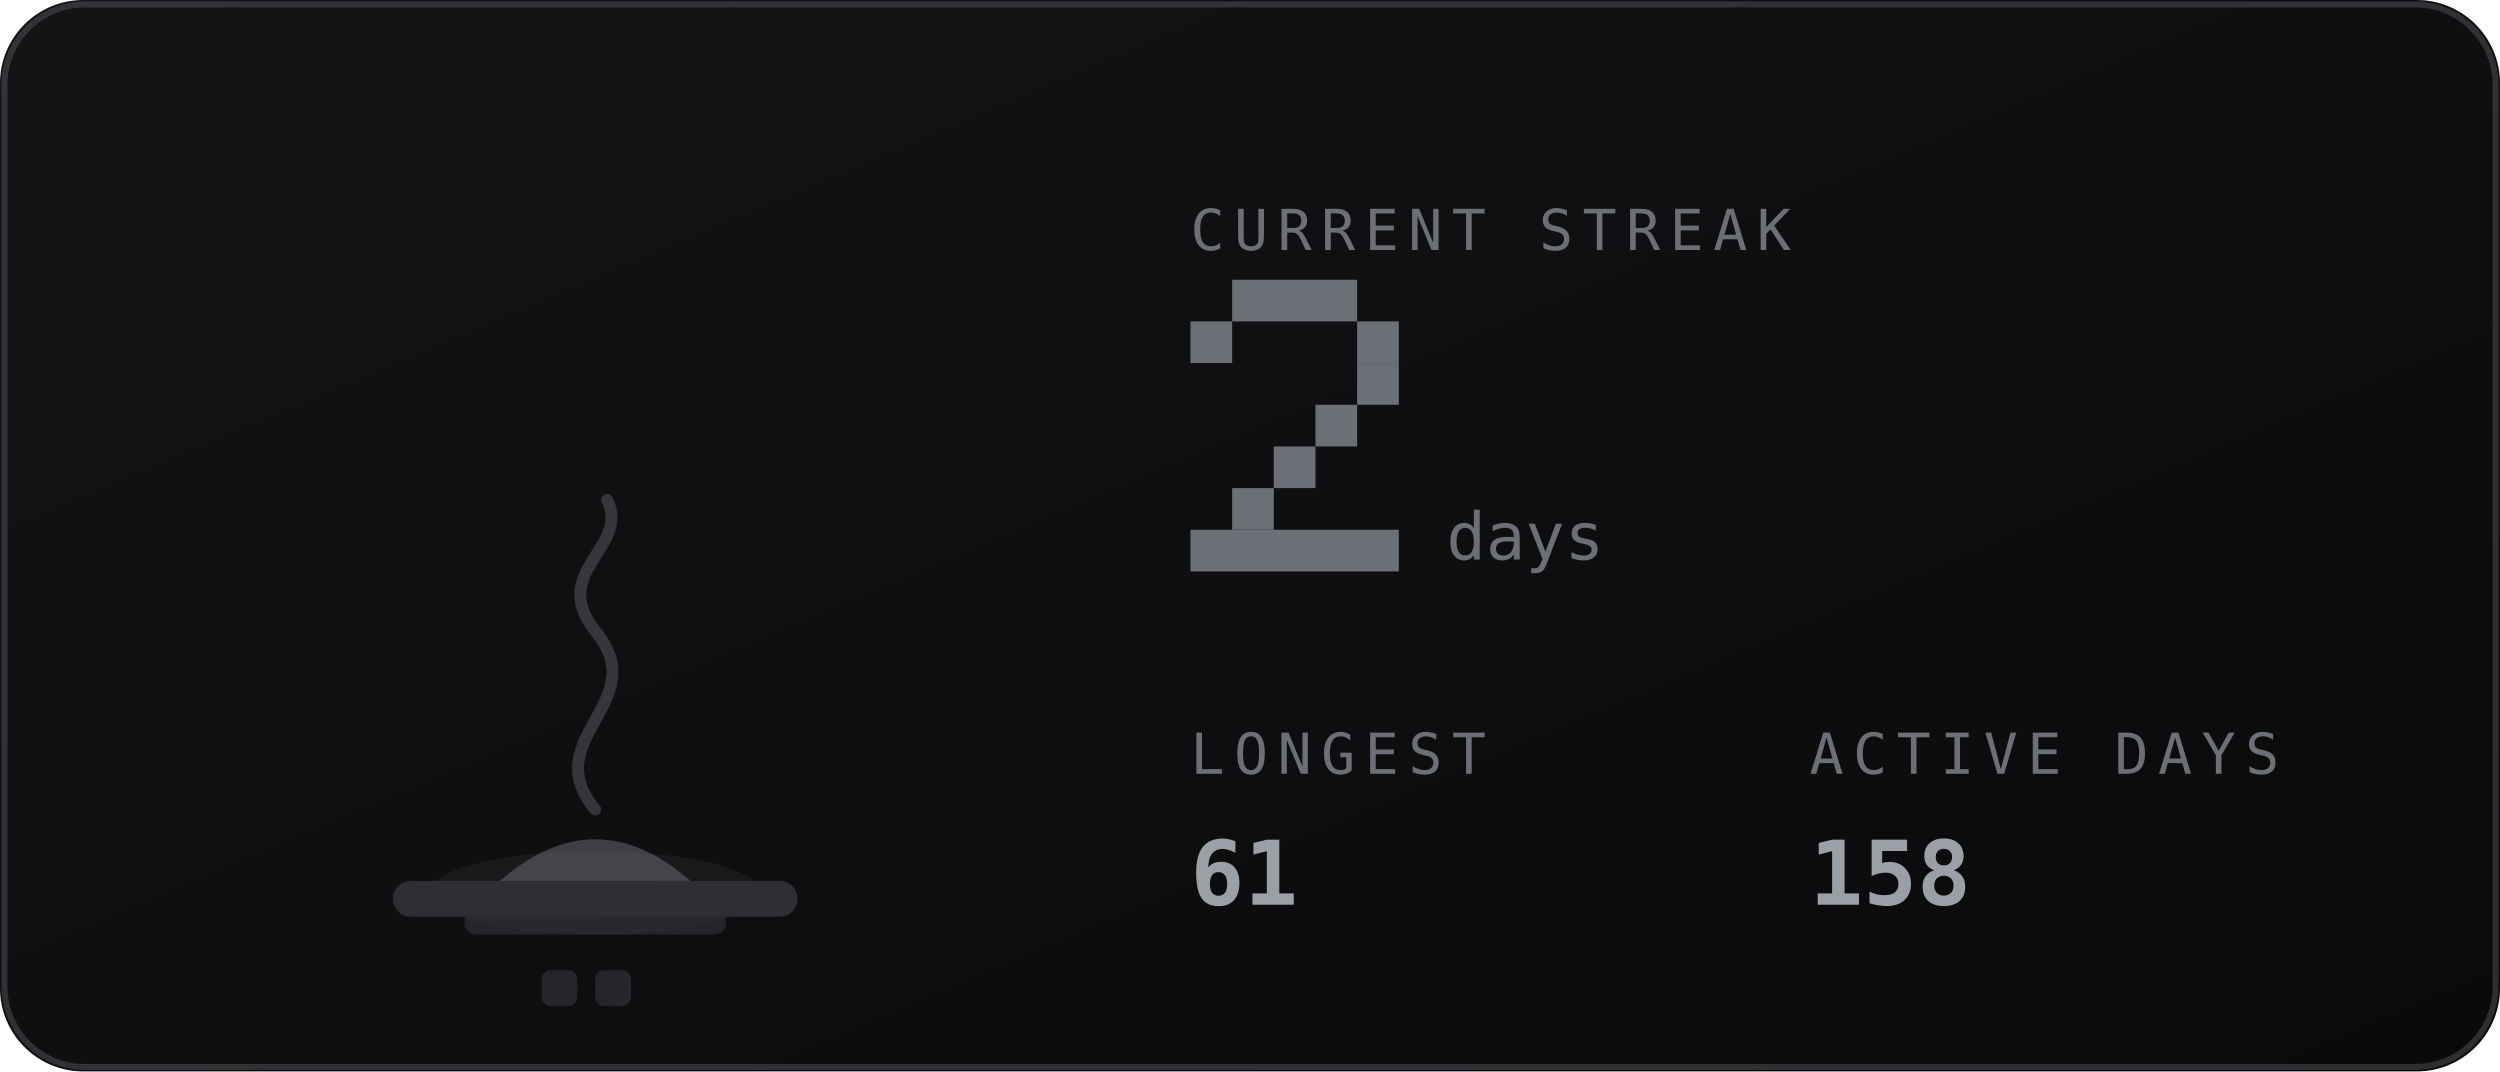
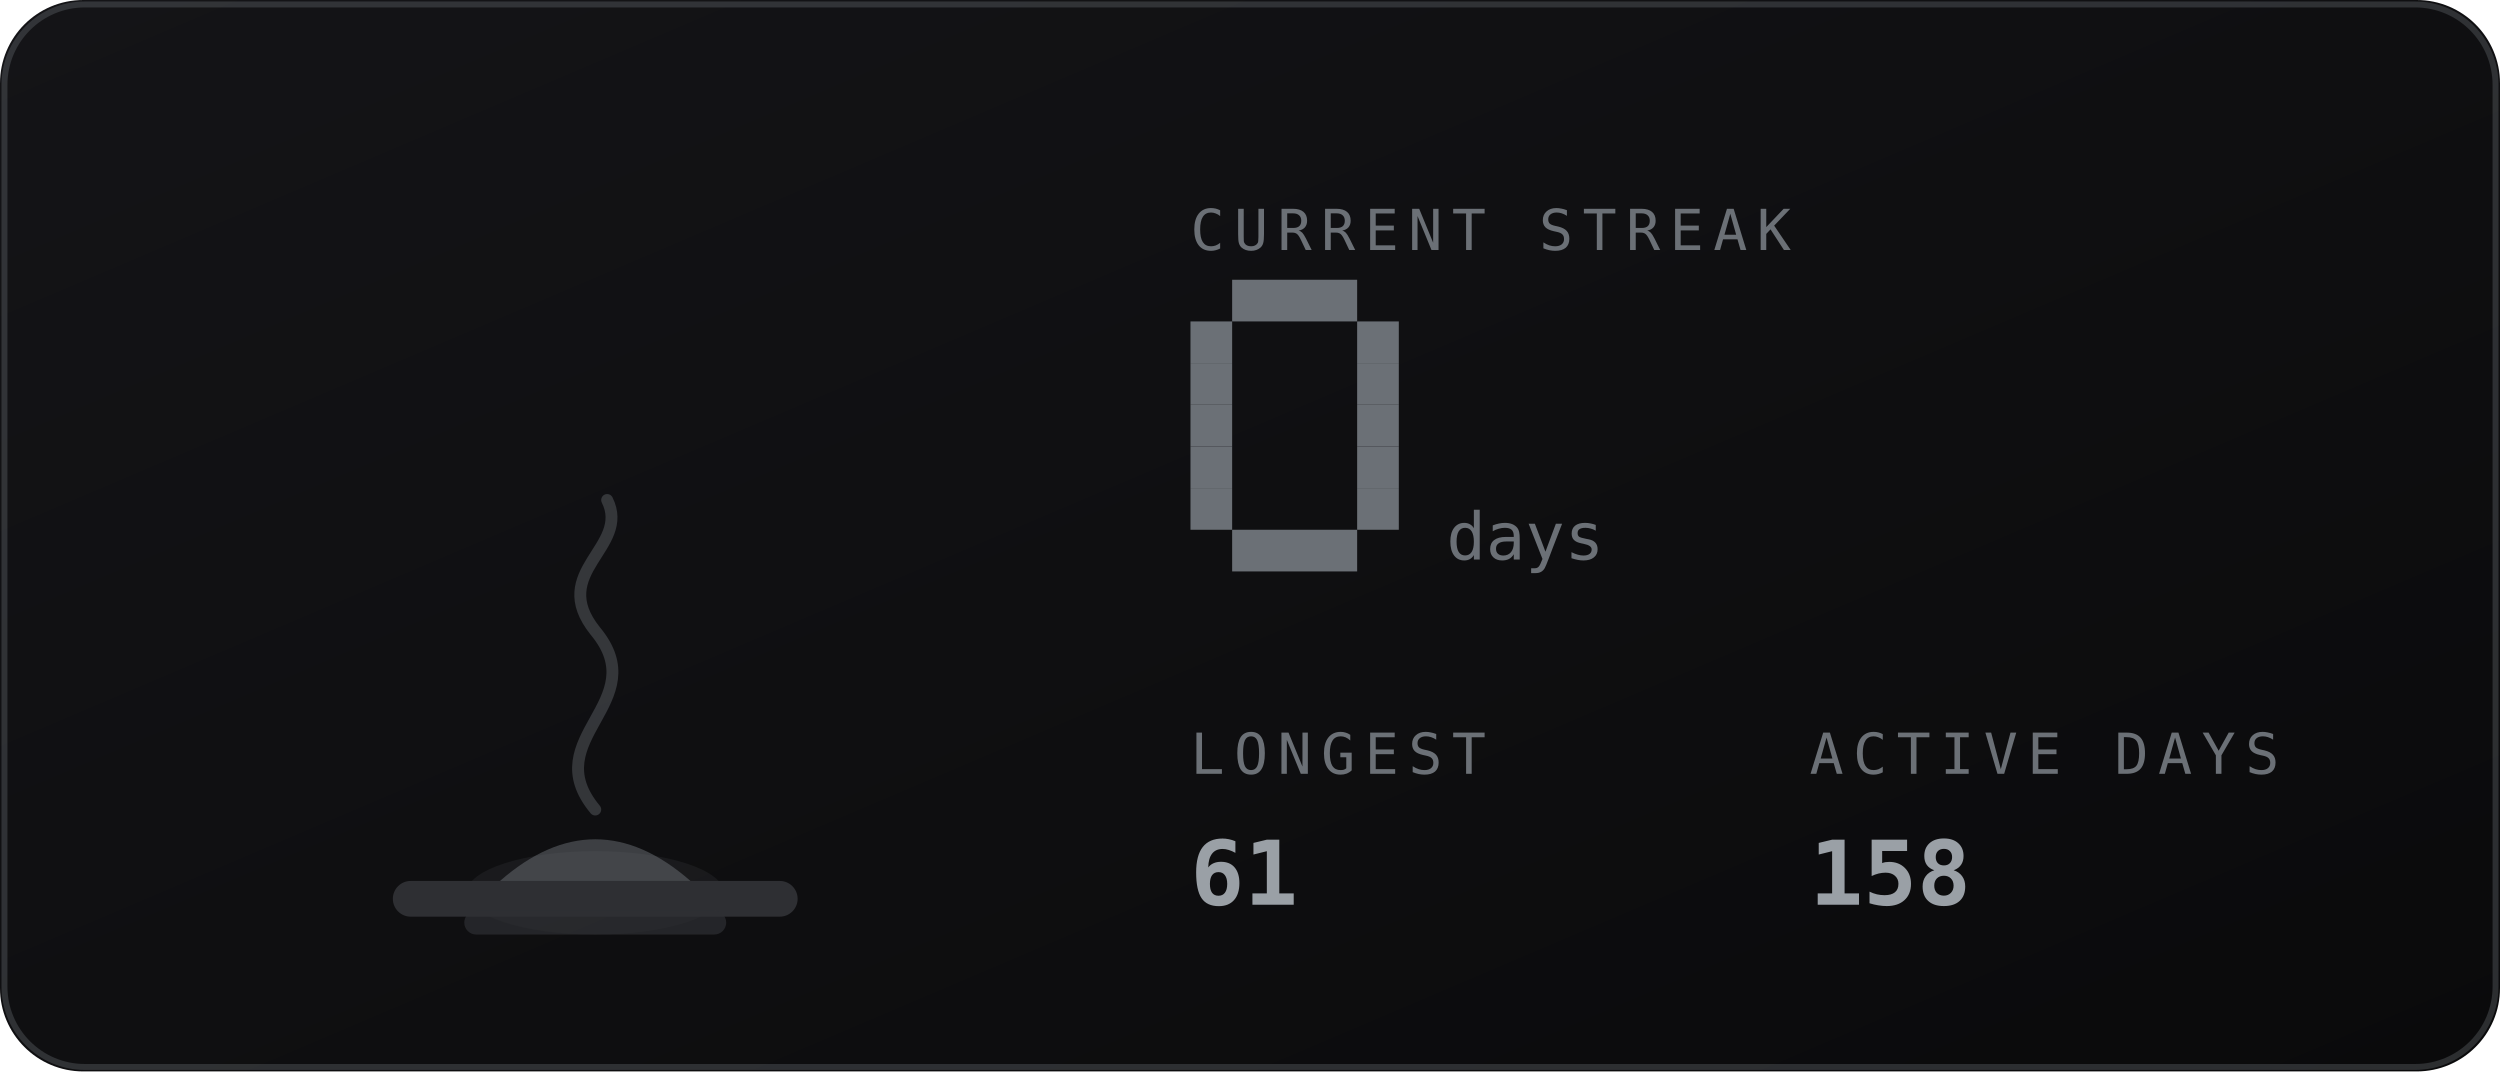
<svg xmlns="http://www.w3.org/2000/svg" viewBox="0 0 420 180" width="420" height="180" role="img" aria-labelledby="stkt stkd">
  <defs>
    <linearGradient id="stkbg" x1="0" y1="0" x2="1" y2="1">
      <stop offset="0" stop-color="#141417" />
      <stop offset="1" stop-color="#0a0a0b" />
    </linearGradient>
  </defs>
  <style>
    .mono{font-family:ui-monospace,SFMono-Regular,Menlo,Consolas,"DejaVu Sans Mono",monospace}
    .lbl{font-size:9.5px;letter-spacing:1.6px;fill:#6b7076}
    .big{font-size:31px;font-weight:700;fill:#9aa0a6}
    .med{font-size:15px;font-weight:700;fill:#9aa0a6}
    .sm{font-size:11px;fill:#9aa0a6}
    .dim{font-size:11px;fill:#6b7076}
    
    .fnum{font-size:11px;fill:#6b7076}
    
</style>
  <rect width="420" height="180" rx="14" fill="url(#stkbg)" />
  <rect x="0.75" y="0.75" width="418.5" height="178.5" rx="13.5" fill="none" stroke="#6b7076" stroke-opacity="0.35" />
-   <ellipse cx="100" cy="150" rx="27.9" ry="7" fill="#6b7076" opacity="0.12" />
+   <ellipse cx="100" cy="150" rx="21.6" ry="7" fill="#6b7076" opacity="0.12" />
  <rect x="66" y="148" width="68" height="6" rx="3" fill="#2e2f33" />
  <rect x="78" y="153" width="44" height="4" rx="2" fill="#2e2f33" opacity="0.7" />
  <path d="M84 148 q16 -14 32 0 z" fill="#6b7076" opacity="0.5" />
  <path d="M100 136 c-10 -12 10 -18 0 -30 c-8 -10 6 -14 2 -22" fill="none" stroke="#6b7076" stroke-width="2" stroke-linecap="round" opacity="0.4" />
-   <rect x="91.0" y="163" width="6" height="6" rx="1.5" fill="#6b7076" opacity="0.25" />
-   <rect x="100.0" y="163" width="6" height="6" rx="1.5" fill="#6b7076" opacity="0.25" />
  <text class="mono lbl" x="200" y="42">CURRENT STREAK</text>
  <rect x="207" y="47" width="21" height="7" fill="#6b7076" />
  <rect x="200" y="54" width="7" height="7" fill="#6b7076" />
  <rect x="228" y="54" width="7" height="7" fill="#6b7076" />
+   <rect x="200" y="61" width="7" height="7" fill="#6b7076" />
  <rect x="228" y="61" width="7" height="7" fill="#6b7076" />
-   <rect x="221" y="68" width="7" height="7" fill="#6b7076" />
-   <rect x="214" y="75" width="7" height="7" fill="#6b7076" />
-   <rect x="207" y="82" width="7" height="7" fill="#6b7076" />
-   <rect x="200" y="89" width="35" height="7" fill="#6b7076" />
+   <rect x="200" y="68" width="7" height="7" fill="#6b7076" />
+   <rect x="228" y="68" width="7" height="7" fill="#6b7076" />
+   <rect x="200" y="75" width="7" height="7" fill="#6b7076" />
+   <rect x="228" y="75" width="7" height="7" fill="#6b7076" />
+   <rect x="200" y="82" width="7" height="7" fill="#6b7076" />
+   <rect x="228" y="82" width="7" height="7" fill="#6b7076" />
+   <rect x="207" y="89" width="21" height="7" fill="#6b7076" />
  <text class="mono fnum" x="243" y="94">days</text>
  <text class="mono lbl" x="200" y="130">LONGEST</text>
  <text class="mono med" x="200" y="152">61</text>
  <text class="mono lbl" x="304" y="130">ACTIVE DAYS</text>
  <text class="mono med" x="304" y="152">158</text>
</svg>
